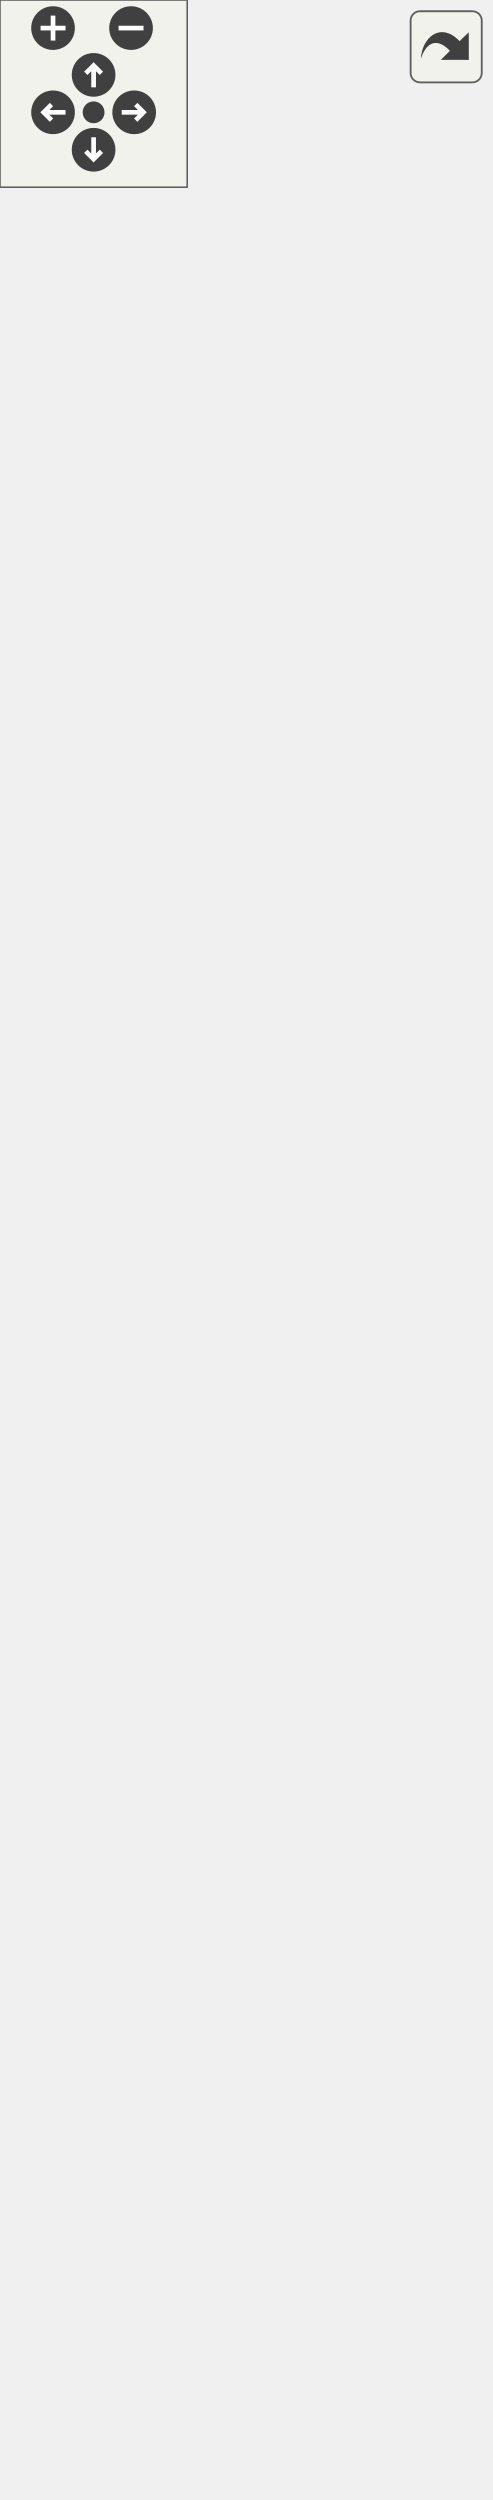
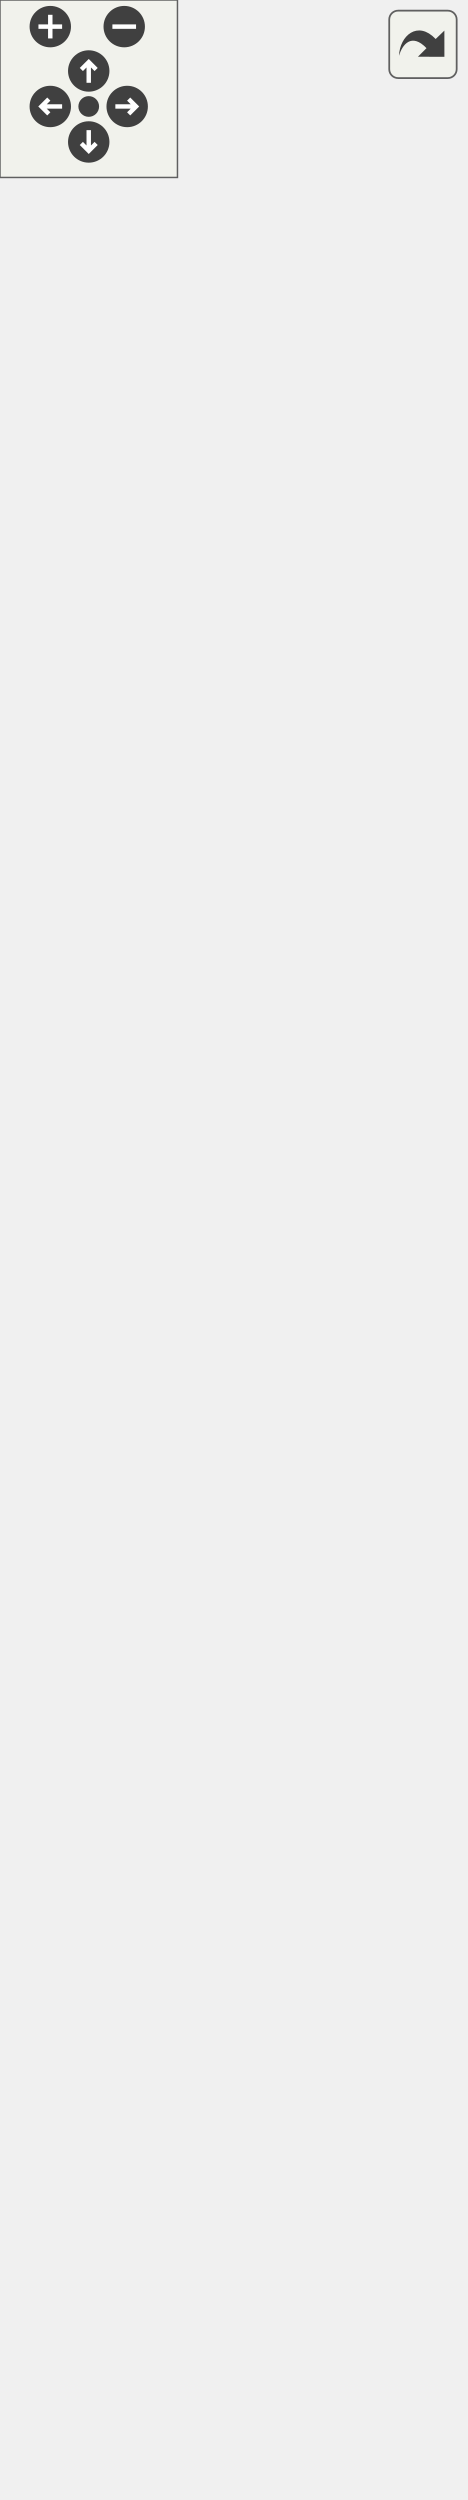
<svg xmlns="http://www.w3.org/2000/svg" xmlns:xlink="http://www.w3.org/1999/xlink" id="main" version="1.1" xml:space="preserve">
  <style type="text/css">
.edge:hover path { stroke: red; }
.edge:hover polygon { stroke: red; fill: red; }
</style>
  <defs>
    <circle id="rim" cx="0" cy="0" r="7" />
    <circle id="rim2" cx="0" cy="0" r="3.5" />
    <g id="zoomPlus">
      <use xlink:href="#rim" fill="#404040">
        <set attributeName="fill" to="#808080" begin="zoomplus.mouseover" end="zoomplus.mouseout" />
      </use>
      <path d="M-4,0h8M0,-4v8" fill="none" stroke="white" stroke-width="1.5" pointer-events="none" />
    </g>
    <g id="zoomMin">
      <use xlink:href="#rim" fill="#404040">
        <set attributeName="fill" to="#808080" begin="zoomminus.mouseover" end="zoomminus.mouseout" />
      </use>
      <path d="M-4,0h8" fill="none" stroke="white" stroke-width="1.5" pointer-events="none" />
    </g>
    <g id="dirArrow">
      <path fill="none" stroke="white" stroke-width="1.5" d="M0,-3.0v7 M-2.5,-0.5L0,-3.0L2.5,-0.5" />
    </g>
    <g id="resetDef">
      <use xlink:href="#rim2" fill="#404040">
        <set attributeName="fill" to="#808080" begin="reset.mouseover" end="reset.mouseout" />
      </use>
    </g>
  </defs>
  <svg id="graph" class="graph">
    <g id="viewport">
      <g id="node1" class="node">
        <g id="a_node1">
          <a xlink:title="A collider which represents a rectangular collision area.">
            <polygon fill="#bfbfbf" stroke="black" points="4,-0.5 4,-167.5 153,-167.5 153,-0.5 4,-0.5" />
            <text text-anchor="middle" x="78.5" y="-155.5" font-family="Helvetica,sans-Serif" font-size="10.00">spic::BoxCollider</text>
            <polyline fill="none" stroke="black" points="4,-148.5 153,-148.5 " />
            <text text-anchor="middle" x="78.5" y="-136.5" font-family="Helvetica,sans-Serif" font-size="10.00"> </text>
            <polyline fill="none" stroke="black" points="4,-129.5 153,-129.5 " />
            <text text-anchor="start" x="12" y="-117.5" font-family="Helvetica,sans-Serif" font-size="10.00">+ void serialize(Archive</text>
            <text text-anchor="start" x="12" y="-106.5" font-family="Helvetica,sans-Serif" font-size="10.00"> &amp;ar, unsigned int version)</text>
            <text text-anchor="start" x="12" y="-95.5" font-family="Helvetica,sans-Serif" font-size="10.00">+ BoxCollider()=default</text>
            <text text-anchor="start" x="12" y="-84.5" font-family="Helvetica,sans-Serif" font-size="10.00">+ ~BoxCollider()=default</text>
            <text text-anchor="start" x="12" y="-73.5" font-family="Helvetica,sans-Serif" font-size="10.00">+ auto Width() const</text>
            <text text-anchor="start" x="12" y="-62.5" font-family="Helvetica,sans-Serif" font-size="10.00"> -&gt; double</text>
            <text text-anchor="start" x="12" y="-51.5" font-family="Helvetica,sans-Serif" font-size="10.00">+ void Width(double newWidth)</text>
            <text text-anchor="start" x="12" y="-40.5" font-family="Helvetica,sans-Serif" font-size="10.00">+ auto Height() const</text>
            <text text-anchor="start" x="12" y="-29.5" font-family="Helvetica,sans-Serif" font-size="10.00"> -&gt; double</text>
            <text text-anchor="start" x="12" y="-18.5" font-family="Helvetica,sans-Serif" font-size="10.00">+ void Height(double</text>
            <text text-anchor="start" x="12" y="-7.5" font-family="Helvetica,sans-Serif" font-size="10.00"> newHeight)</text>
          </a>
        </g>
      </g>
      <g id="node2" class="node">
        <g id="a_node2">
          <a xlink:href="classspic_1_1Collider.html" target="_top" xlink:title="The base class for all colliders. @spicapi.">
-             <polygon fill="none" stroke="black" points="0,-204.5 0,-404.5 157,-404.5 157,-204.5 0,-204.5" />
-             <text text-anchor="middle" x="78.5" y="-392.5" font-family="Helvetica,sans-Serif" font-size="10.00">spic::Collider</text>
-             <polyline fill="none" stroke="black" points="0,-385.5 157,-385.5 " />
-             <text text-anchor="middle" x="78.5" y="-373.5" font-family="Helvetica,sans-Serif" font-size="10.00"> </text>
-             <polyline fill="none" stroke="black" points="0,-366.5 157,-366.5 " />
-             <text text-anchor="start" x="8" y="-354.5" font-family="Helvetica,sans-Serif" font-size="10.00">+ void serialize(Archive</text>
-             <text text-anchor="start" x="8" y="-343.5" font-family="Helvetica,sans-Serif" font-size="10.00"> &amp;ar, unsigned int version)</text>
-             <text text-anchor="start" x="8" y="-332.5" font-family="Helvetica,sans-Serif" font-size="10.00">+ auto GetCollisions</text>
-             <text text-anchor="start" x="8" y="-321.5" font-family="Helvetica,sans-Serif" font-size="10.00">() const -&gt; const std</text>
-             <text text-anchor="start" x="8" y="-310.5" font-family="Helvetica,sans-Serif" font-size="10.00">::vector&lt; std::shared</text>
-             <text text-anchor="start" x="8" y="-299.5" font-family="Helvetica,sans-Serif" font-size="10.00">_ptr&lt; Collision &gt;&gt; &amp;</text>
-             <text text-anchor="start" x="8" y="-288.5" font-family="Helvetica,sans-Serif" font-size="10.00">+ auto GetCollisionsWith</text>
-             <text text-anchor="start" x="8" y="-277.5" font-family="Helvetica,sans-Serif" font-size="10.00">(const Collider &amp;col)</text>
-             <text text-anchor="start" x="8" y="-266.5" font-family="Helvetica,sans-Serif" font-size="10.00"> -&gt; std::vector&lt; Collision &gt;</text>
-             <text text-anchor="start" x="8" y="-255.5" font-family="Helvetica,sans-Serif" font-size="10.00">+ auto GetCollisionById</text>
-             <text text-anchor="start" x="8" y="-244.5" font-family="Helvetica,sans-Serif" font-size="10.00">(int uid) -&gt; Collision &amp;</text>
-             <text text-anchor="start" x="8" y="-233.5" font-family="Helvetica,sans-Serif" font-size="10.00">+ void AddCollision(Collision col)</text>
-             <text text-anchor="start" x="8" y="-222.5" font-family="Helvetica,sans-Serif" font-size="10.00">+ void RemoveCollision</text>
-             <text text-anchor="start" x="8" y="-211.5" font-family="Helvetica,sans-Serif" font-size="10.00">(int uid)</text>
+             <polygon fill="none" stroke="black" points="0,-204.5 0,-448.5 157,-448.5 157,-204.5 0,-204.5" />
+             <text text-anchor="middle" x="78.5" y="-436.5" font-family="Helvetica,sans-Serif" font-size="10.00">spic::Collider</text>
+             <polyline fill="none" stroke="black" points="0,-429.5 157,-429.5 " />
+             <text text-anchor="middle" x="78.5" y="-417.5" font-family="Helvetica,sans-Serif" font-size="10.00"> </text>
+             <polyline fill="none" stroke="black" points="0,-410.5 157,-410.5 " />
+             <text text-anchor="start" x="8" y="-398.5" font-family="Helvetica,sans-Serif" font-size="10.00">+ void serialize(Archive</text>
+             <text text-anchor="start" x="8" y="-387.5" font-family="Helvetica,sans-Serif" font-size="10.00"> &amp;ar, unsigned int version)</text>
+             <text text-anchor="start" x="8" y="-376.5" font-family="Helvetica,sans-Serif" font-size="10.00">+ auto GetCollisions</text>
+             <text text-anchor="start" x="8" y="-365.5" font-family="Helvetica,sans-Serif" font-size="10.00">() const -&gt; const std</text>
+             <text text-anchor="start" x="8" y="-354.5" font-family="Helvetica,sans-Serif" font-size="10.00">::vector&lt; std::shared</text>
+             <text text-anchor="start" x="8" y="-343.5" font-family="Helvetica,sans-Serif" font-size="10.00">_ptr&lt; Collision &gt;&gt; &amp;</text>
+             <text text-anchor="start" x="8" y="-332.5" font-family="Helvetica,sans-Serif" font-size="10.00">+ auto GetCollisionsWith</text>
+             <text text-anchor="start" x="8" y="-321.5" font-family="Helvetica,sans-Serif" font-size="10.00">(const Collider &amp;col)</text>
+             <text text-anchor="start" x="8" y="-310.5" font-family="Helvetica,sans-Serif" font-size="10.00"> -&gt; std::vector&lt; Collision &gt;</text>
+             <text text-anchor="start" x="8" y="-299.5" font-family="Helvetica,sans-Serif" font-size="10.00">+ auto GetCollisionById</text>
+             <text text-anchor="start" x="8" y="-288.5" font-family="Helvetica,sans-Serif" font-size="10.00">(int uid) -&gt; Collision &amp;</text>
+             <text text-anchor="start" x="8" y="-277.5" font-family="Helvetica,sans-Serif" font-size="10.00">+ void AddCollision(Collision col)</text>
+             <text text-anchor="start" x="8" y="-266.5" font-family="Helvetica,sans-Serif" font-size="10.00">+ void RemoveCollision</text>
+             <text text-anchor="start" x="8" y="-255.5" font-family="Helvetica,sans-Serif" font-size="10.00">(int uid)</text>
+             <text text-anchor="start" x="8" y="-244.5" font-family="Helvetica,sans-Serif" font-size="10.00">+ auto GetObstructsMovement</text>
+             <text text-anchor="start" x="8" y="-233.5" font-family="Helvetica,sans-Serif" font-size="10.00">() const -&gt; bool</text>
+             <text text-anchor="start" x="8" y="-222.5" font-family="Helvetica,sans-Serif" font-size="10.00">+ void SetObstructsMovement</text>
+             <text text-anchor="start" x="8" y="-211.5" font-family="Helvetica,sans-Serif" font-size="10.00">(bool obstructsMovement)</text>
          </a>
        </g>
      </g>
      <g id="edge1" class="edge">
-         <path fill="none" stroke="midnightblue" d="M78.5,-194.36C78.5,-185.38 78.5,-176.4 78.5,-167.66" />
-         <polygon fill="none" stroke="midnightblue" points="75,-194.48 78.5,-204.48 82,-194.48 75,-194.48" />
+         <path fill="none" stroke="midnightblue" d="M78.5,-194.06C78.5,-185.1 78.5,-176.23 78.5,-167.64" />
+         <polygon fill="none" stroke="midnightblue" points="75,-194.19 78.5,-204.19 82,-194.19 75,-194.19" />
      </g>
      <g id="node3" class="node">
        <g id="a_node3">
          <a xlink:href="classspic_1_1Component.html" target="_top" xlink:title="Base class for all components.">
-             <polygon fill="none" stroke="black" points="2,-441.5 2,-740.5 155,-740.5 155,-441.5 2,-441.5" />
-             <text text-anchor="middle" x="78.5" y="-728.5" font-family="Helvetica,sans-Serif" font-size="10.00">spic::Component</text>
-             <polyline fill="none" stroke="black" points="2,-721.5 155,-721.5 " />
-             <text text-anchor="middle" x="78.5" y="-709.5" font-family="Helvetica,sans-Serif" font-size="10.00"> </text>
-             <polyline fill="none" stroke="black" points="2,-702.5 155,-702.5 " />
-             <text text-anchor="start" x="10" y="-690.5" font-family="Helvetica,sans-Serif" font-size="10.00">+ void serialize(archive</text>
-             <text text-anchor="start" x="10" y="-679.5" font-family="Helvetica,sans-Serif" font-size="10.00"> &amp;ar, const unsigned)</text>
-             <text text-anchor="start" x="10" y="-668.5" font-family="Helvetica,sans-Serif" font-size="10.00">+ Component()=default</text>
-             <text text-anchor="start" x="10" y="-657.5" font-family="Helvetica,sans-Serif" font-size="10.00">+ virtual ~Component</text>
-             <text text-anchor="start" x="10" y="-646.5" font-family="Helvetica,sans-Serif" font-size="10.00">()=default</text>
-             <text text-anchor="start" x="10" y="-635.5" font-family="Helvetica,sans-Serif" font-size="10.00">+ Component(const Component</text>
-             <text text-anchor="start" x="10" y="-624.5" font-family="Helvetica,sans-Serif" font-size="10.00"> &amp;other)=default</text>
-             <text text-anchor="start" x="10" y="-613.5" font-family="Helvetica,sans-Serif" font-size="10.00">+ auto operator=(const</text>
-             <text text-anchor="start" x="10" y="-602.5" font-family="Helvetica,sans-Serif" font-size="10.00"> Component &amp;other) -&gt;</text>
-             <text text-anchor="start" x="10" y="-591.5" font-family="Helvetica,sans-Serif" font-size="10.00"> Component &amp;=default</text>
-             <text text-anchor="start" x="10" y="-580.5" font-family="Helvetica,sans-Serif" font-size="10.00">+ Component(Component</text>
-             <text text-anchor="start" x="10" y="-569.5" font-family="Helvetica,sans-Serif" font-size="10.00"> &amp;&amp;other)=default</text>
-             <text text-anchor="start" x="10" y="-558.5" font-family="Helvetica,sans-Serif" font-size="10.00">+ auto operator=(Component</text>
-             <text text-anchor="start" x="10" y="-547.5" font-family="Helvetica,sans-Serif" font-size="10.00"> &amp;&amp;other) -&gt; Component</text>
-             <text text-anchor="start" x="10" y="-536.5" font-family="Helvetica,sans-Serif" font-size="10.00"> &amp;=default</text>
-             <text text-anchor="start" x="10" y="-525.5" font-family="Helvetica,sans-Serif" font-size="10.00">+ auto Active() const</text>
-             <text text-anchor="start" x="10" y="-514.5" font-family="Helvetica,sans-Serif" font-size="10.00"> -&gt; bool</text>
-             <text text-anchor="start" x="10" y="-503.5" font-family="Helvetica,sans-Serif" font-size="10.00">+ void Active(bool flag)</text>
-             <text text-anchor="start" x="10" y="-492.5" font-family="Helvetica,sans-Serif" font-size="10.00">+ void SetGameObject</text>
-             <text text-anchor="start" x="10" y="-481.5" font-family="Helvetica,sans-Serif" font-size="10.00">(std::weak_ptr&lt; GameObject</text>
-             <text text-anchor="start" x="10" y="-470.5" font-family="Helvetica,sans-Serif" font-size="10.00"> &gt; gObj)</text>
-             <text text-anchor="start" x="10" y="-459.5" font-family="Helvetica,sans-Serif" font-size="10.00">+ std::weak_ptr&lt; GameObject</text>
-             <text text-anchor="start" x="10" y="-448.5" font-family="Helvetica,sans-Serif" font-size="10.00"> &gt; GetGameObject()</text>
+             <polygon fill="none" stroke="black" points="2,-485.5 2,-784.5 155,-784.5 155,-485.5 2,-485.5" />
+             <text text-anchor="middle" x="78.5" y="-772.5" font-family="Helvetica,sans-Serif" font-size="10.00">spic::Component</text>
+             <polyline fill="none" stroke="black" points="2,-765.5 155,-765.5 " />
+             <text text-anchor="middle" x="78.5" y="-753.5" font-family="Helvetica,sans-Serif" font-size="10.00"> </text>
+             <polyline fill="none" stroke="black" points="2,-746.5 155,-746.5 " />
+             <text text-anchor="start" x="10" y="-734.5" font-family="Helvetica,sans-Serif" font-size="10.00">+ void serialize(archive</text>
+             <text text-anchor="start" x="10" y="-723.5" font-family="Helvetica,sans-Serif" font-size="10.00"> &amp;ar, const unsigned)</text>
+             <text text-anchor="start" x="10" y="-712.5" font-family="Helvetica,sans-Serif" font-size="10.00">+ Component()=default</text>
+             <text text-anchor="start" x="10" y="-701.5" font-family="Helvetica,sans-Serif" font-size="10.00">+ virtual ~Component</text>
+             <text text-anchor="start" x="10" y="-690.5" font-family="Helvetica,sans-Serif" font-size="10.00">()=default</text>
+             <text text-anchor="start" x="10" y="-679.5" font-family="Helvetica,sans-Serif" font-size="10.00">+ Component(const Component</text>
+             <text text-anchor="start" x="10" y="-668.5" font-family="Helvetica,sans-Serif" font-size="10.00"> &amp;other)=default</text>
+             <text text-anchor="start" x="10" y="-657.5" font-family="Helvetica,sans-Serif" font-size="10.00">+ auto operator=(const</text>
+             <text text-anchor="start" x="10" y="-646.5" font-family="Helvetica,sans-Serif" font-size="10.00"> Component &amp;other) -&gt;</text>
+             <text text-anchor="start" x="10" y="-635.5" font-family="Helvetica,sans-Serif" font-size="10.00"> Component &amp;=default</text>
+             <text text-anchor="start" x="10" y="-624.5" font-family="Helvetica,sans-Serif" font-size="10.00">+ Component(Component</text>
+             <text text-anchor="start" x="10" y="-613.5" font-family="Helvetica,sans-Serif" font-size="10.00"> &amp;&amp;other)=default</text>
+             <text text-anchor="start" x="10" y="-602.5" font-family="Helvetica,sans-Serif" font-size="10.00">+ auto operator=(Component</text>
+             <text text-anchor="start" x="10" y="-591.5" font-family="Helvetica,sans-Serif" font-size="10.00"> &amp;&amp;other) -&gt; Component</text>
+             <text text-anchor="start" x="10" y="-580.5" font-family="Helvetica,sans-Serif" font-size="10.00"> &amp;=default</text>
+             <text text-anchor="start" x="10" y="-569.5" font-family="Helvetica,sans-Serif" font-size="10.00">+ auto Active() const</text>
+             <text text-anchor="start" x="10" y="-558.5" font-family="Helvetica,sans-Serif" font-size="10.00"> -&gt; bool</text>
+             <text text-anchor="start" x="10" y="-547.5" font-family="Helvetica,sans-Serif" font-size="10.00">+ void Active(bool flag)</text>
+             <text text-anchor="start" x="10" y="-536.5" font-family="Helvetica,sans-Serif" font-size="10.00">+ void SetGameObject</text>
+             <text text-anchor="start" x="10" y="-525.5" font-family="Helvetica,sans-Serif" font-size="10.00">(std::weak_ptr&lt; GameObject</text>
+             <text text-anchor="start" x="10" y="-514.5" font-family="Helvetica,sans-Serif" font-size="10.00"> &gt; gObj)</text>
+             <text text-anchor="start" x="10" y="-503.5" font-family="Helvetica,sans-Serif" font-size="10.00">+ std::weak_ptr&lt; GameObject</text>
+             <text text-anchor="start" x="10" y="-492.5" font-family="Helvetica,sans-Serif" font-size="10.00"> &gt; GetGameObject()</text>
          </a>
        </g>
      </g>
      <g id="edge2" class="edge">
-         <path fill="none" stroke="midnightblue" d="M78.5,-430.96C78.5,-422.02 78.5,-413.17 78.5,-404.56" />
-         <polygon fill="none" stroke="midnightblue" points="75,-431.08 78.5,-441.08 82,-431.08 75,-431.08" />
+         <path fill="none" stroke="midnightblue" d="M78.5,-475.23C78.5,-466.36 78.5,-457.53 78.5,-448.83" />
+         <polygon fill="none" stroke="midnightblue" points="75,-475.24 78.5,-485.24 82,-475.24 75,-475.24" />
      </g>
    </g>
  </svg>
  <g id="navigator" transform="translate(0 0)" fill="#404254">
    <rect fill="#f2f5e9" fill-opacity="0.5" stroke="#606060" stroke-width=".5" x="0" y="0" width="60" height="60" />
    <use id="zoomplus" xlink:href="#zoomPlus" x="17" y="9" />
    <use id="zoomminus" xlink:href="#zoomMin" x="42" y="9" />
    <use id="reset" xlink:href="#resetDef" x="30" y="36" />
    <g id="arrowUp" xlink:href="#dirArrow" transform="translate(30 24)">
      <use xlink:href="#rim" fill="#404040">
        <set attributeName="fill" to="#808080" begin="arrowUp.mouseover" end="arrowUp.mouseout" />
      </use>
      <path fill="none" stroke="white" stroke-width="1.5" d="M0,-3.0v7 M-2.5,-0.5L0,-3.0L2.5,-0.5" />
    </g>
    <g id="arrowRight" xlink:href="#dirArrow" transform="rotate(90) translate(36 -43)">
      <use xlink:href="#rim" fill="#404040">
        <set attributeName="fill" to="#808080" begin="arrowRight.mouseover" end="arrowRight.mouseout" />
      </use>
      <path fill="none" stroke="white" stroke-width="1.5" d="M0,-3.0v7 M-2.5,-0.5L0,-3.0L2.5,-0.5" />
    </g>
    <g id="arrowDown" xlink:href="#dirArrow" transform="rotate(180) translate(-30 -48)">
      <use xlink:href="#rim" fill="#404040">
        <set attributeName="fill" to="#808080" begin="arrowDown.mouseover" end="arrowDown.mouseout" />
      </use>
      <path fill="none" stroke="white" stroke-width="1.5" d="M0,-3.0v7 M-2.5,-0.5L0,-3.0L2.5,-0.5" />
    </g>
    <g id="arrowLeft" xlink:href="#dirArrow" transform="rotate(270) translate(-36 17)">
      <use xlink:href="#rim" fill="#404040">
        <set attributeName="fill" to="#808080" begin="arrowLeft.mouseover" end="arrowLeft.mouseout" />
      </use>
      <path fill="none" stroke="white" stroke-width="1.5" d="M0,-3.0v7 M-2.5,-0.5L0,-3.0L2.5,-0.5" />
    </g>
  </g>
  <svg viewBox="0 0 15 15" width="100%" height="30px" preserveAspectRatio="xMaxYMin meet">
    <g id="arrow_out" transform="scale(0.3 0.3)">
      <a xlink:href="classspic_1_1BoxCollider__inherit__graph_org.svg" target="_base">
        <rect id="button" ry="5" rx="5" y="6" x="6" height="38" width="38" fill="#f2f5e9" fill-opacity="0.5" stroke="#606060" stroke-width="1.0" />
        <path id="arrow" d="M 11.5,31.437 C 11.94,20.098 22.043,11.323 32.159,21.979 L 37.069,17.246 C 37.069,17.246 37.088,32 37.088,32 L 22.16,31.978 C 22.16,31.978 26.998,27.14 26.998,27.14 C 18.529,18.264 13.292,25.23 11.5,31.437 z" style="fill:#404040;" />
      </a>
    </g>
  </svg>
</svg>
